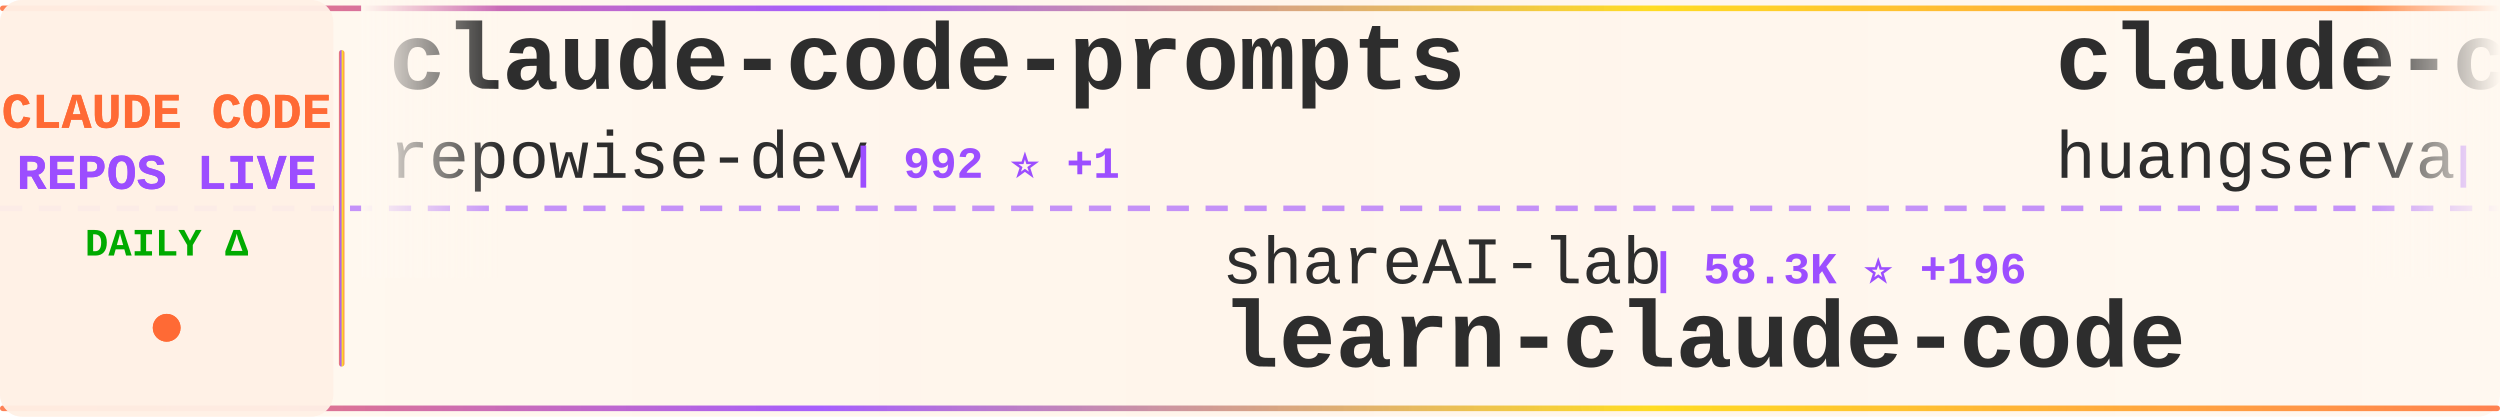
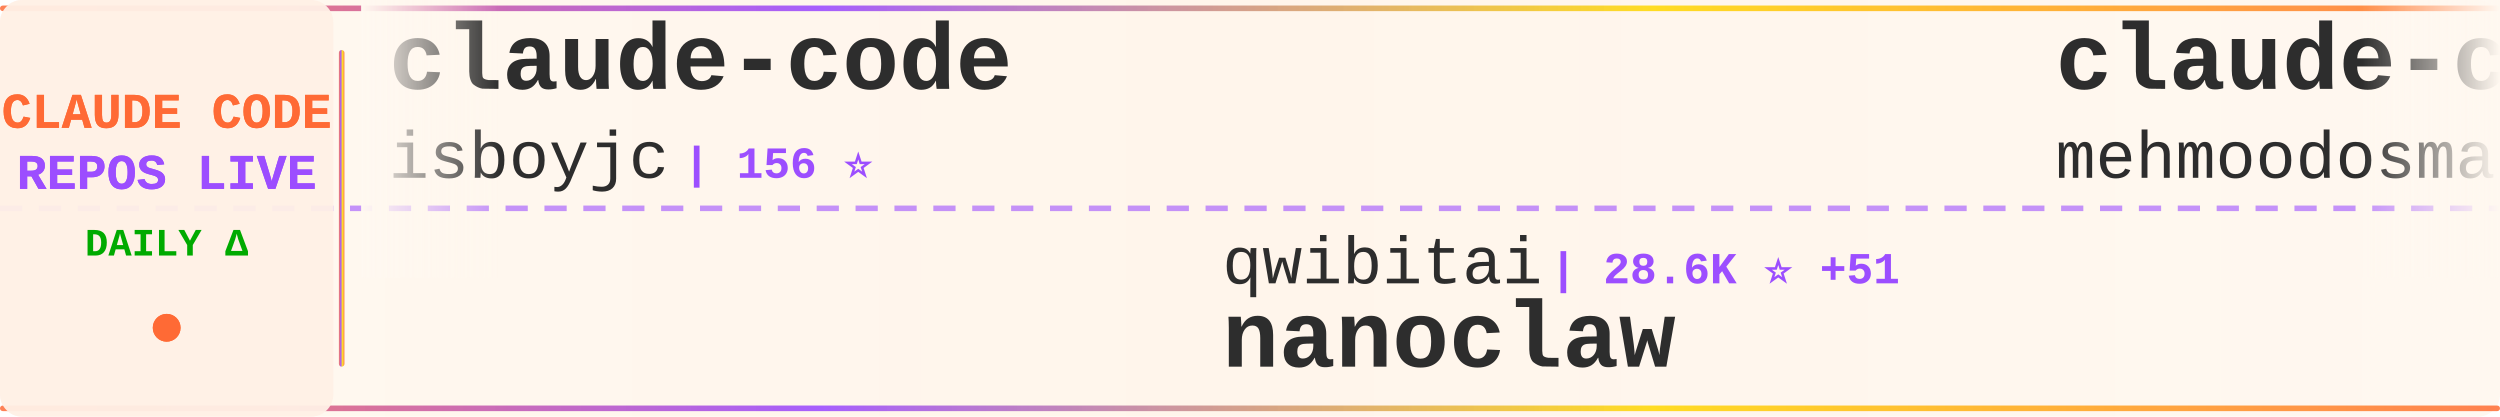
<svg xmlns="http://www.w3.org/2000/svg" width="900" height="150">
  <defs>
    <linearGradient id="tickerBg" x1="0%" y1="0%" x2="100%" y2="0%">
      <stop offset="0%" style="stop-color:#fff8f0;stop-opacity:0.98" />
      <stop offset="50%" style="stop-color:#fff5eb;stop-opacity:1" />
      <stop offset="100%" style="stop-color:#fff8f0;stop-opacity:0.98" />
    </linearGradient>
    <linearGradient id="borderGrad" x1="0%" y1="0%" x2="100%" y2="0%">
      <stop offset="0%" style="stop-color:#FF6B35;stop-opacity:0.85">
        <animate attributeName="stop-opacity" values="0.85;1;0.85" dur="2s" repeatCount="indefinite" />
      </stop>
      <stop offset="33%" style="stop-color:#9C4EFF;stop-opacity:0.9">
        <animate attributeName="stop-opacity" values="0.9;1;0.9" dur="2.2s" repeatCount="indefinite" />
      </stop>
      <stop offset="66%" style="stop-color:#FFD700;stop-opacity:0.85">
        <animate attributeName="stop-opacity" values="0.85;1;0.85" dur="1.8s" repeatCount="indefinite" />
      </stop>
      <stop offset="100%" style="stop-color:#FF6B35;stop-opacity:0.85">
        <animate attributeName="stop-opacity" values="0.85;1;0.85" dur="2s" repeatCount="indefinite" />
      </stop>
    </linearGradient>
    <filter id="textGlow">
      <feGaussianBlur stdDeviation="0.15" result="coloredBlur" />
      <feMerge>
        <feMergeNode in="coloredBlur" />
        <feMergeNode in="SourceGraphic" />
      </feMerge>
    </filter>
    <filter id="metricGlow">
      <feGaussianBlur stdDeviation="0.2" result="coloredBlur" />
      <feMerge>
        <feMergeNode in="coloredBlur" />
        <feMergeNode in="SourceGraphic" />
      </feMerge>
    </filter>
    <linearGradient id="leftFade" x1="0%" y1="0%" x2="100%" y2="0%">
      <stop offset="0%" style="stop-color:#fff8f0;stop-opacity:1" />
      <stop offset="100%" style="stop-color:#fff8f0;stop-opacity:0" />
    </linearGradient>
    <linearGradient id="rightFade" x1="0%" y1="0%" x2="100%" y2="0%">
      <stop offset="0%" style="stop-color:#fff8f0;stop-opacity:0" />
      <stop offset="100%" style="stop-color:#fff8f0;stop-opacity:1" />
    </linearGradient>
  </defs>
  <rect width="900" height="150" fill="url(#tickerBg)" rx="8" />
  <rect x="0" y="2" width="900" height="2" fill="url(#borderGrad)" rx="1" />
  <rect x="0" y="146" width="900" height="2" fill="url(#borderGrad)" rx="1" />
  <line x1="0" y1="75" x2="900" y2="75" stroke="#9C4EFF" stroke-width="2" stroke-dasharray="8 6" opacity="0.6" />
  <rect x="0" y="0" width="120" height="150" fill="#fff0e6" opacity="0.95" rx="8" />
  <text x="60" y="46" font-family="'Courier New', monospace" font-size="18" font-weight="bold" fill="#FF6B35" text-anchor="middle" filter="url(#textGlow)">
    CLAUDE CODE
  </text>
  <text x="60" y="68" font-family="'Courier New', monospace" font-size="18" font-weight="bold" fill="#9C4EFF" text-anchor="middle" filter="url(#textGlow)">
    REPOS LIVE
  </text>
  <text x="60" y="92" font-family="'Courier New', monospace" font-size="14" font-weight="bold" fill="#00aa00" text-anchor="middle">
    DAILY Δ
  </text>
  <circle cx="60" cy="118" r="5" fill="#FF6B35" filter="url(#metricGlow)">
    <animate attributeName="r" values="4;6;4" dur="1.5s" repeatCount="indefinite" />
    <animate attributeName="opacity" values="0.6;1;0.6" dur="1.5s" repeatCount="indefinite" />
  </circle>
  <rect x="122" y="18" width="2" height="114" fill="url(#borderGrad)" rx="1" />
  <clipPath id="tickerClip">
    <rect x="130" y="0" width="770" height="150" />
  </clipPath>
  <g clip-path="url(#tickerClip)">
    <g id="tickerItems">
      <animateTransform attributeName="transform" attributeType="XML" type="translate" from="0 0" to="-3000 0" dur="54s" repeatCount="indefinite" />
      <g transform="translate(0, 0)">
-         <text x="140" y="32" font-family="'Courier New', monospace" font-size="34" font-weight="bold" fill="#2d2d2d">claude-code-prompts</text>
-         <text x="140" y="64" font-family="'Courier New', monospace" font-size="24" font-weight="normal" fill="#2d2d2d" opacity="1.0">repowise-dev</text>
-         <text x="306" y="64" font-family="'Courier New', monospace" font-size="16" font-weight="bold" fill="#9C4EFF"> | 992 ⭐ +1</text>
+         <text x="140" y="32" font-family="'Courier New', monospace" font-size="34" font-weight="bold" fill="#2d2d2d">claude-code</text>
+         <text x="140" y="64" font-family="'Courier New', monospace" font-size="24" font-weight="normal" fill="#2d2d2d" opacity="1.0">isboyjc</text>
+         <text x="246" y="64" font-family="'Courier New', monospace" font-size="16" font-weight="bold" fill="#9C4EFF"> | 156 ⭐</text>
      </g>
      <g transform="translate(300, 0)">
-         <text x="140" y="102" font-family="'Courier New', monospace" font-size="24" font-weight="normal" fill="#2d2d2d" opacity="1.0">shareAI-lab</text>
-         <text x="294" y="102" font-family="'Courier New', monospace" font-size="16" font-weight="bold" fill="#9C4EFF"> | 58.3K ⭐ +196</text>
-         <text x="140" y="132" font-family="'Courier New', monospace" font-size="34" font-weight="bold" fill="#2d2d2d">learn-claude-code</text>
+         <text x="140" y="102" font-family="'Courier New', monospace" font-size="24" font-weight="normal" fill="#2d2d2d" opacity="1.0">qwibitai</text>
+         <text x="258" y="102" font-family="'Courier New', monospace" font-size="16" font-weight="bold" fill="#9C4EFF"> | 28.6K ⭐ +51</text>
+         <text x="140" y="132" font-family="'Courier New', monospace" font-size="34" font-weight="bold" fill="#2d2d2d">nanoclaw</text>
      </g>
      <g transform="translate(600, 0)">
-         <text x="140" y="32" font-family="'Courier New', monospace" font-size="34" font-weight="bold" fill="#2d2d2d">claude-code-cli</text>
-         <text x="140" y="64" font-family="'Courier New', monospace" font-size="24" font-weight="normal" fill="#2d2d2d" opacity="1.0">huangserva</text>
-         <text x="282" y="64" font-family="'Courier New', monospace" font-size="16" font-weight="bold" fill="#9C4EFF"> | 571 ⭐</text>
+         <text x="140" y="32" font-family="'Courier New', monospace" font-size="34" font-weight="bold" fill="#2d2d2d">claude-code</text>
+         <text x="140" y="64" font-family="'Courier New', monospace" font-size="24" font-weight="normal" fill="#2d2d2d" opacity="1.0">mehmoodosman</text>
+         <text x="306" y="64" font-family="'Courier New', monospace" font-size="16" font-weight="bold" fill="#9C4EFF"> | 168 ⭐</text>
      </g>
      <g transform="translate(900, 0)">
-         <text x="140" y="102" font-family="'Courier New', monospace" font-size="24" font-weight="normal" fill="#2d2d2d" opacity="1.0">FlorianBruniaux</text>
-         <text x="342" y="102" font-family="'Courier New', monospace" font-size="16" font-weight="bold" fill="#9C4EFF"> | 4.2K ⭐ +28</text>
-         <text x="140" y="132" font-family="'Courier New', monospace" font-size="34" font-weight="bold" fill="#2d2d2d">claude-code-ultimate-gui...</text>
+         <text x="140" y="102" font-family="'Courier New', monospace" font-size="24" font-weight="normal" fill="#2d2d2d" opacity="1.0">snarktank</text>
+         <text x="270" y="102" font-family="'Courier New', monospace" font-size="16" font-weight="bold" fill="#9C4EFF"> | 18.6K ⭐ +90</text>
+         <text x="140" y="132" font-family="'Courier New', monospace" font-size="34" font-weight="bold" fill="#2d2d2d">ralph</text>
      </g>
      <g transform="translate(1200, 0)">
-         <text x="140" y="32" font-family="'Courier New', monospace" font-size="34" font-weight="bold" fill="#2d2d2d">claude-code-templates</text>
-         <text x="140" y="64" font-family="'Courier New', monospace" font-size="24" font-weight="normal" fill="#2d2d2d" opacity="1.0">davila7</text>
-         <text x="246" y="64" font-family="'Courier New', monospace" font-size="16" font-weight="bold" fill="#9C4EFF"> | 26.8K ⭐ +74</text>
+         <text x="140" y="32" font-family="'Courier New', monospace" font-size="34" font-weight="bold" fill="#2d2d2d">claude-code-source</text>
+         <text x="140" y="64" font-family="'Courier New', monospace" font-size="24" font-weight="normal" fill="#2d2d2d" opacity="1.0">JrCx7scC</text>
+         <text x="258" y="64" font-family="'Courier New', monospace" font-size="16" font-weight="bold" fill="#9C4EFF"> | 366 ⭐ +1</text>
      </g>
      <g transform="translate(1500, 0)">
-         <text x="140" y="102" font-family="'Courier New', monospace" font-size="24" font-weight="normal" fill="#2d2d2d" opacity="1.0">Njengah</text>
-         <text x="246" y="102" font-family="'Courier New', monospace" font-size="16" font-weight="bold" fill="#9C4EFF"> | 1.7K ⭐ +4</text>
-         <text x="140" y="132" font-family="'Courier New', monospace" font-size="34" font-weight="bold" fill="#2d2d2d">claude-code-cheat-sheet</text>
+         <text x="140" y="102" font-family="'Courier New', monospace" font-size="24" font-weight="normal" fill="#2d2d2d" opacity="1.0">centminmod</text>
+         <text x="282" y="102" font-family="'Courier New', monospace" font-size="16" font-weight="bold" fill="#9C4EFF"> | 2.3K ⭐ +3</text>
+         <text x="140" y="132" font-family="'Courier New', monospace" font-size="34" font-weight="bold" fill="#2d2d2d">my-claude-code-setup</text>
      </g>
      <g transform="translate(1800, 0)">
-         <text x="140" y="32" font-family="'Courier New', monospace" font-size="34" font-weight="bold" fill="#2d2d2d">claude-code-reverse</text>
-         <text x="140" y="64" font-family="'Courier New', monospace" font-size="24" font-weight="normal" fill="#2d2d2d" opacity="1.0">Yuyz0112</text>
-         <text x="258" y="64" font-family="'Courier New', monospace" font-size="16" font-weight="bold" fill="#9C4EFF"> | 2.4K ⭐ +1</text>
+         <text x="140" y="32" font-family="'Courier New', monospace" font-size="34" font-weight="bold" fill="#2d2d2d">claude-code-source-code</text>
+         <text x="140" y="64" font-family="'Courier New', monospace" font-size="24" font-weight="normal" fill="#2d2d2d" opacity="1.0">777genius</text>
+         <text x="270" y="64" font-family="'Courier New', monospace" font-size="16" font-weight="bold" fill="#9C4EFF"> | 907 ⭐ +1</text>
      </g>
      <g transform="translate(2100, 0)">
-         <text x="140" y="102" font-family="'Courier New', monospace" font-size="24" font-weight="normal" fill="#2d2d2d" opacity="1.0">zebbern</text>
-         <text x="246" y="102" font-family="'Courier New', monospace" font-size="16" font-weight="bold" fill="#9C4EFF"> | 4.1K ⭐ +3</text>
-         <text x="140" y="132" font-family="'Courier New', monospace" font-size="34" font-weight="bold" fill="#2d2d2d">claude-code-guide</text>
+         <text x="140" y="102" font-family="'Courier New', monospace" font-size="24" font-weight="normal" fill="#2d2d2d" opacity="1.0">ponponon</text>
+         <text x="258" y="102" font-family="'Courier New', monospace" font-size="16" font-weight="bold" fill="#9C4EFF"> | 2.2K ⭐ +2</text>
+         <text x="140" y="132" font-family="'Courier New', monospace" font-size="34" font-weight="bold" fill="#2d2d2d">claude_code_src</text>
      </g>
      <g transform="translate(2400, 0)">
-         <text x="140" y="32" font-family="'Courier New', monospace" font-size="34" font-weight="bold" fill="#2d2d2d">claude-code</text>
-         <text x="140" y="64" font-family="'Courier New', monospace" font-size="24" font-weight="normal" fill="#2d2d2d" opacity="1.0">VineeTagarwaL-code</text>
-         <text x="378" y="64" font-family="'Courier New', monospace" font-size="16" font-weight="bold" fill="#9C4EFF"> | 274 ⭐</text>
+         <text x="140" y="32" font-family="'Courier New', monospace" font-size="34" font-weight="bold" fill="#2d2d2d">claude-code-book</text>
+         <text x="140" y="64" font-family="'Courier New', monospace" font-size="24" font-weight="normal" fill="#2d2d2d" opacity="1.0">lintsinghua</text>
+         <text x="294" y="64" font-family="'Courier New', monospace" font-size="16" font-weight="bold" fill="#9C4EFF"> | 3.1K ⭐ +16</text>
      </g>
      <g transform="translate(2700, 0)">
-         <text x="140" y="102" font-family="'Courier New', monospace" font-size="24" font-weight="normal" fill="#2d2d2d" opacity="1.0">anthropics</text>
-         <text x="282" y="102" font-family="'Courier New', monospace" font-size="16" font-weight="bold" fill="#9C4EFF"> | 128.5K ⭐ +454</text>
-         <text x="140" y="132" font-family="'Courier New', monospace" font-size="34" font-weight="bold" fill="#2d2d2d">skills</text>
+         <text x="140" y="102" font-family="'Courier New', monospace" font-size="24" font-weight="normal" fill="#2d2d2d" opacity="1.0">router-for-me</text>
+         <text x="318" y="102" font-family="'Courier New', monospace" font-size="16" font-weight="bold" fill="#9C4EFF"> | 30.9K ⭐ +223</text>
+         <text x="140" y="132" font-family="'Courier New', monospace" font-size="34" font-weight="bold" fill="#2d2d2d">CLIProxyAPI</text>
      </g>
      <g transform="translate(3000, 0)">
-         <text x="140" y="32" font-family="'Courier New', monospace" font-size="34" font-weight="bold" fill="#2d2d2d">claude-code-prompts</text>
-         <text x="140" y="64" font-family="'Courier New', monospace" font-size="24" font-weight="normal" fill="#2d2d2d" opacity="1.0">repowise-dev</text>
-         <text x="306" y="64" font-family="'Courier New', monospace" font-size="16" font-weight="bold" fill="#9C4EFF"> | 992 ⭐ +1</text>
+         <text x="140" y="32" font-family="'Courier New', monospace" font-size="34" font-weight="bold" fill="#2d2d2d">claude-code</text>
+         <text x="140" y="64" font-family="'Courier New', monospace" font-size="24" font-weight="normal" fill="#2d2d2d" opacity="1.0">isboyjc</text>
+         <text x="246" y="64" font-family="'Courier New', monospace" font-size="16" font-weight="bold" fill="#9C4EFF"> | 156 ⭐</text>
      </g>
      <g transform="translate(3300, 0)">
-         <text x="140" y="102" font-family="'Courier New', monospace" font-size="24" font-weight="normal" fill="#2d2d2d" opacity="1.0">shareAI-lab</text>
-         <text x="294" y="102" font-family="'Courier New', monospace" font-size="16" font-weight="bold" fill="#9C4EFF"> | 58.3K ⭐ +196</text>
-         <text x="140" y="132" font-family="'Courier New', monospace" font-size="34" font-weight="bold" fill="#2d2d2d">learn-claude-code</text>
+         <text x="140" y="102" font-family="'Courier New', monospace" font-size="24" font-weight="normal" fill="#2d2d2d" opacity="1.0">qwibitai</text>
+         <text x="258" y="102" font-family="'Courier New', monospace" font-size="16" font-weight="bold" fill="#9C4EFF"> | 28.6K ⭐ +51</text>
+         <text x="140" y="132" font-family="'Courier New', monospace" font-size="34" font-weight="bold" fill="#2d2d2d">nanoclaw</text>
      </g>
      <g transform="translate(3600, 0)">
-         <text x="140" y="32" font-family="'Courier New', monospace" font-size="34" font-weight="bold" fill="#2d2d2d">claude-code-cli</text>
-         <text x="140" y="64" font-family="'Courier New', monospace" font-size="24" font-weight="normal" fill="#2d2d2d" opacity="1.0">huangserva</text>
-         <text x="282" y="64" font-family="'Courier New', monospace" font-size="16" font-weight="bold" fill="#9C4EFF"> | 571 ⭐</text>
+         <text x="140" y="32" font-family="'Courier New', monospace" font-size="34" font-weight="bold" fill="#2d2d2d">claude-code</text>
+         <text x="140" y="64" font-family="'Courier New', monospace" font-size="24" font-weight="normal" fill="#2d2d2d" opacity="1.0">mehmoodosman</text>
+         <text x="306" y="64" font-family="'Courier New', monospace" font-size="16" font-weight="bold" fill="#9C4EFF"> | 168 ⭐</text>
      </g>
      <g transform="translate(3900, 0)">
-         <text x="140" y="102" font-family="'Courier New', monospace" font-size="24" font-weight="normal" fill="#2d2d2d" opacity="1.0">FlorianBruniaux</text>
-         <text x="342" y="102" font-family="'Courier New', monospace" font-size="16" font-weight="bold" fill="#9C4EFF"> | 4.2K ⭐ +28</text>
-         <text x="140" y="132" font-family="'Courier New', monospace" font-size="34" font-weight="bold" fill="#2d2d2d">claude-code-ultimate-gui...</text>
+         <text x="140" y="102" font-family="'Courier New', monospace" font-size="24" font-weight="normal" fill="#2d2d2d" opacity="1.0">snarktank</text>
+         <text x="270" y="102" font-family="'Courier New', monospace" font-size="16" font-weight="bold" fill="#9C4EFF"> | 18.6K ⭐ +90</text>
+         <text x="140" y="132" font-family="'Courier New', monospace" font-size="34" font-weight="bold" fill="#2d2d2d">ralph</text>
      </g>
    </g>
  </g>
  <rect x="130" y="0" width="50" height="100" fill="url(#leftFade)" />
  <rect x="850" y="0" width="50" height="100" fill="url(#rightFade)" />
</svg>
